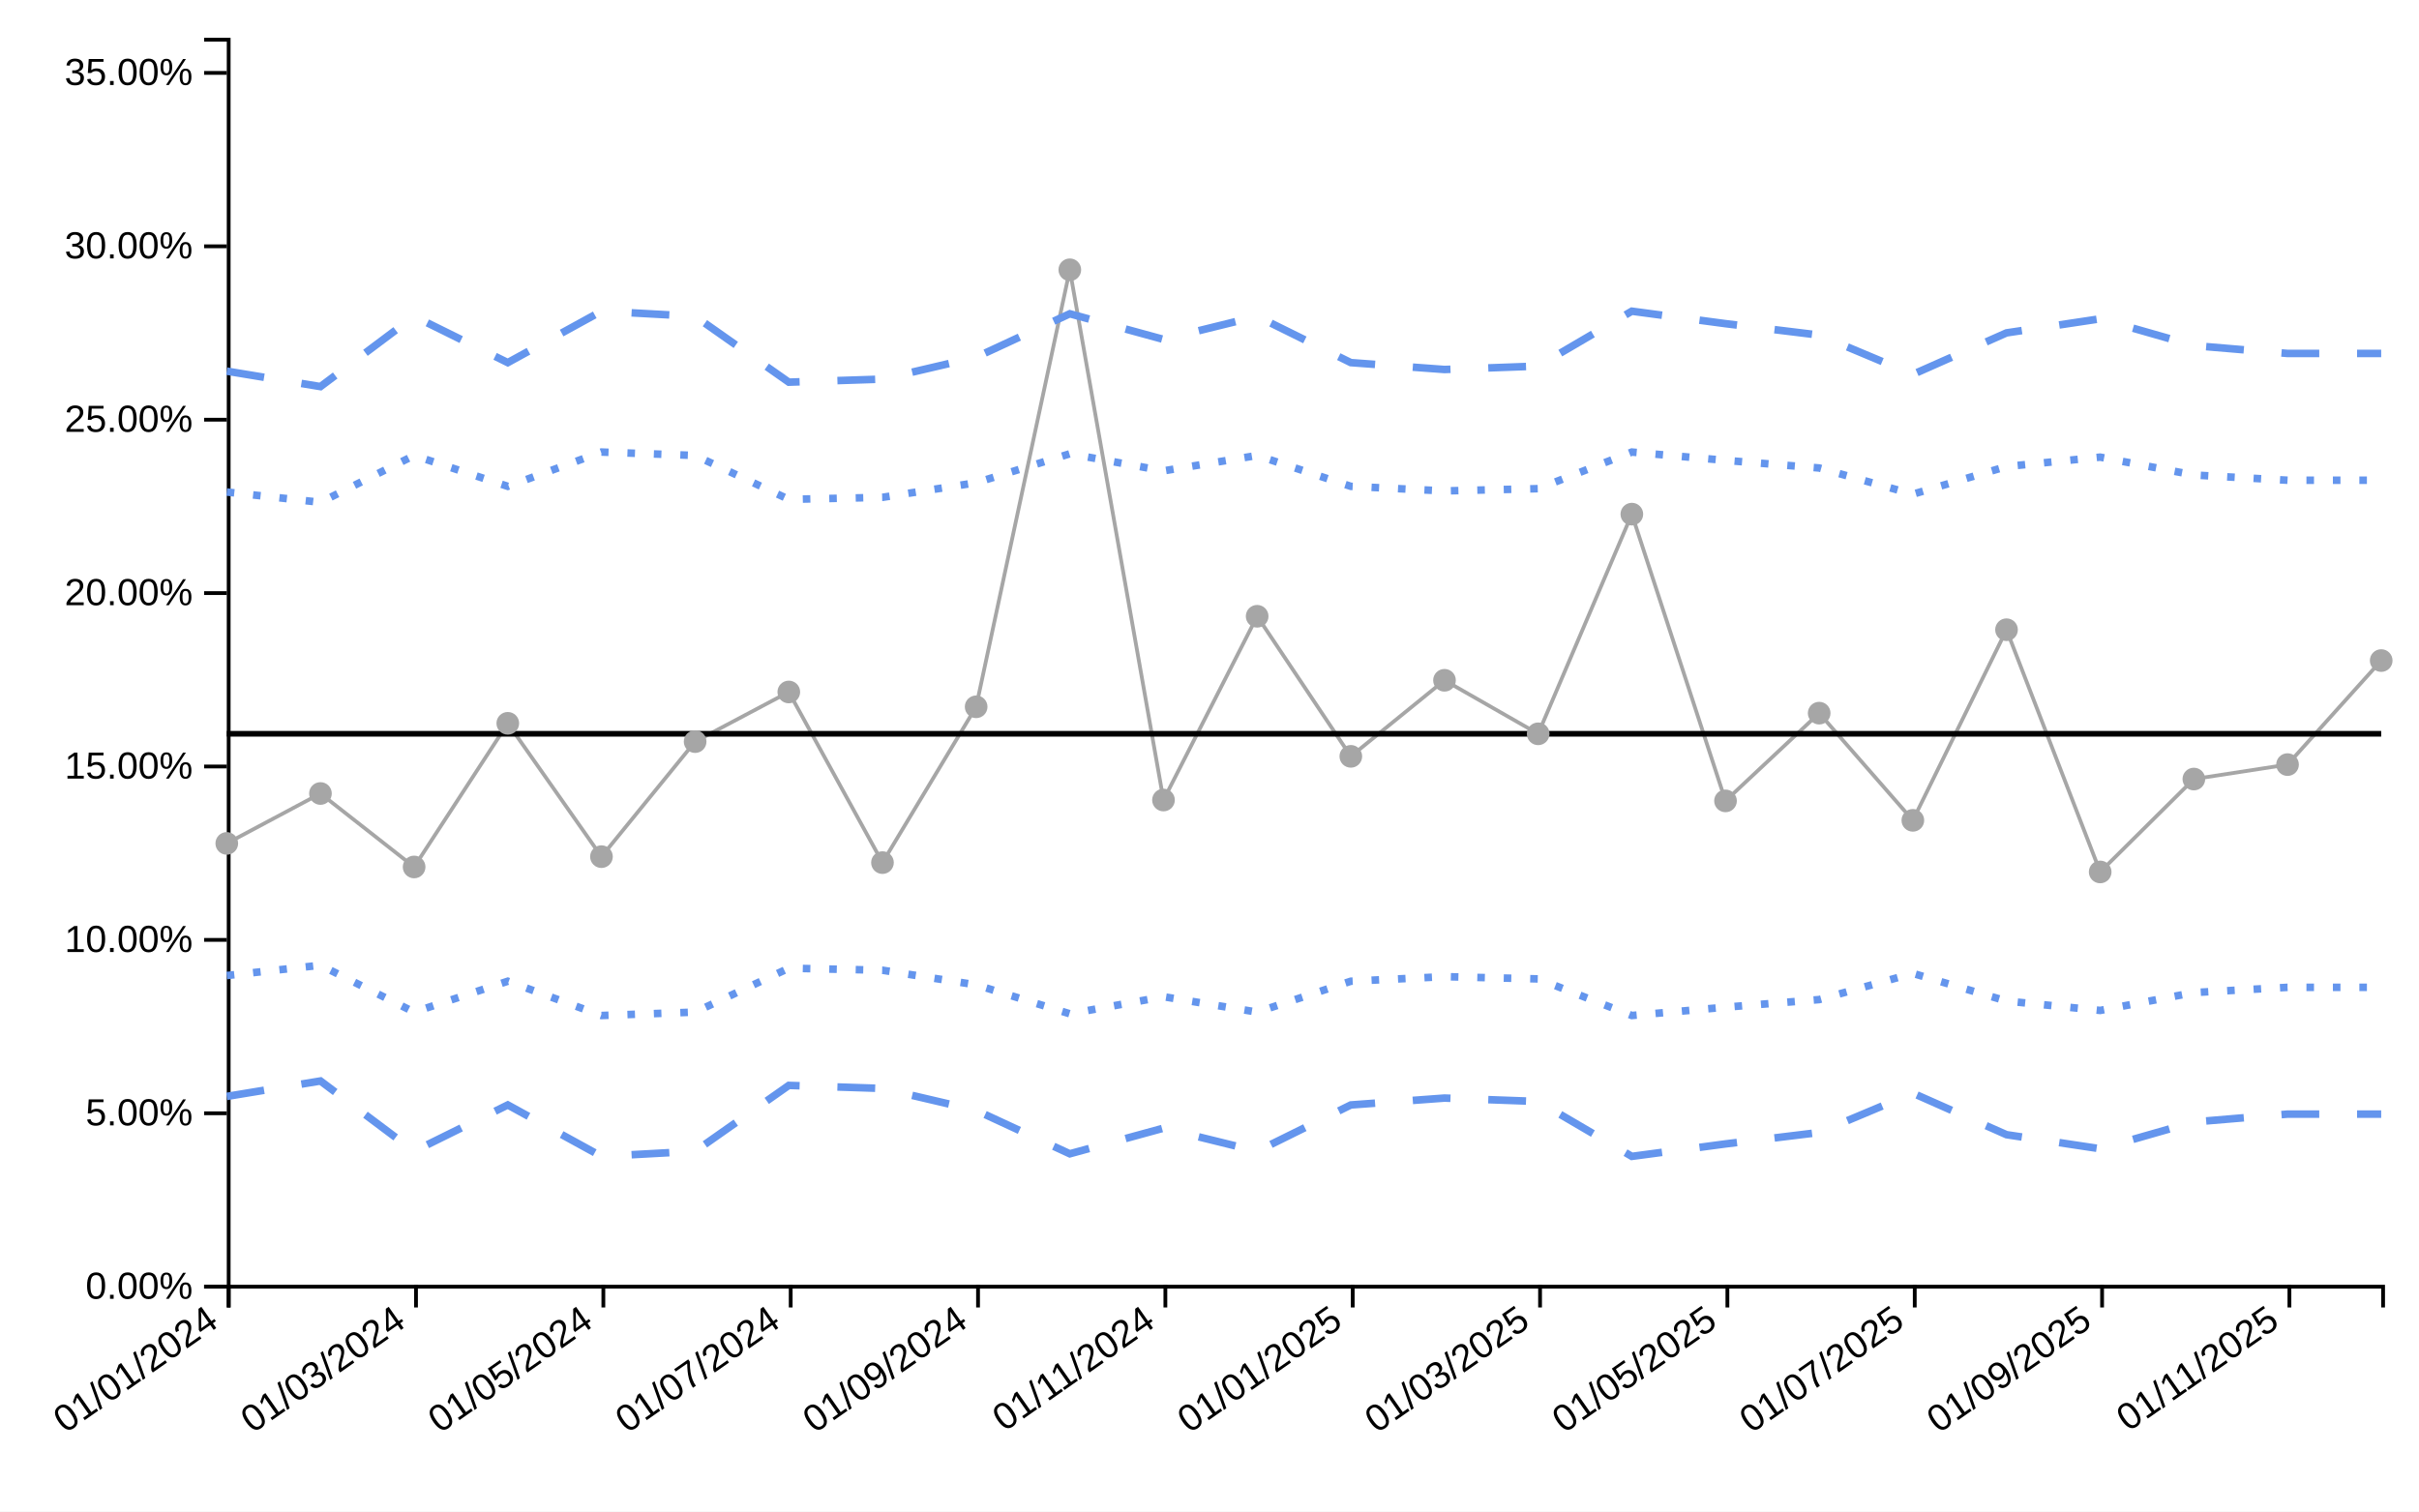
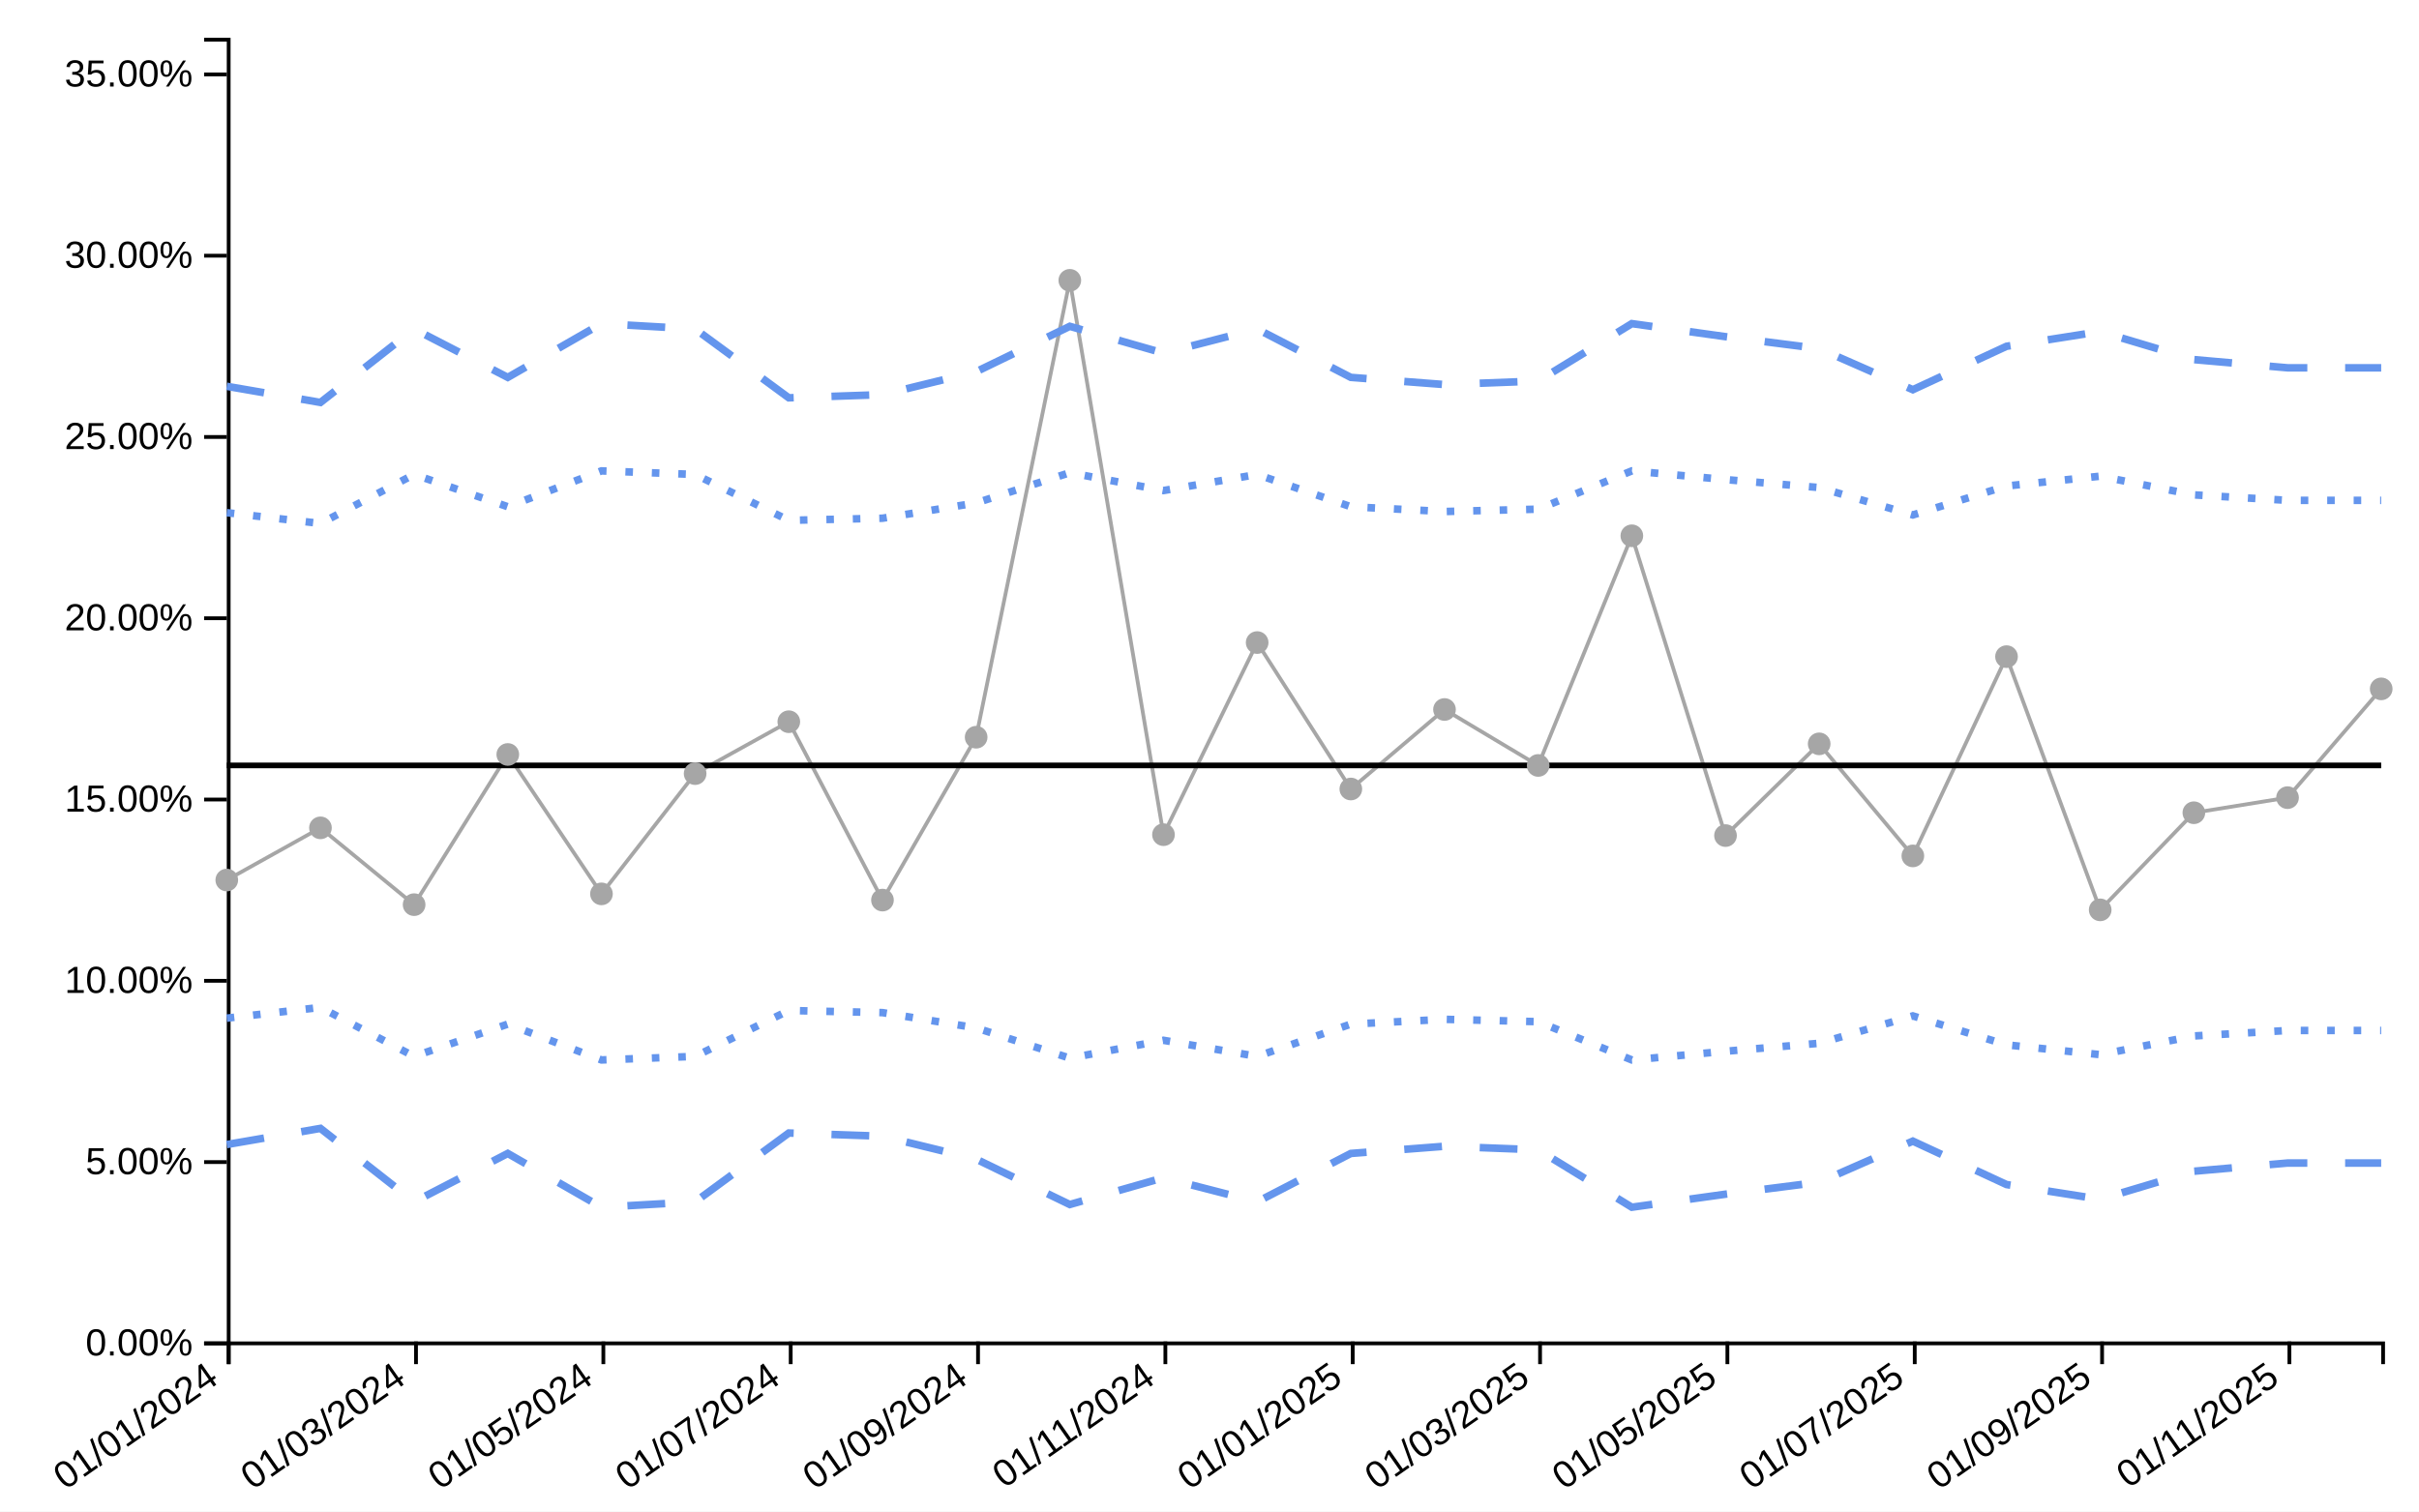
<svg xmlns="http://www.w3.org/2000/svg" viewBox="0 0 640 400" width="640px" height="400px">
  <rect x="0" y="0" width="100%" height="100%" fill="white" />
-   <line style="stroke-opacity:0" class="ttip-line-x" x1="0" x2="0" y1="10" y2="340" stroke-width="1px" stroke="black" />
+   <line style="stroke-opacity:0" class="ttip-line-x" x1="0" x2="0" y1="10" y2="355" stroke-width="1px" stroke="black" />
  <line style="stroke-opacity:0" class="ttip-line-y" x1="60" x2="630" y1="0" y2="0" stroke-width="1px" stroke="black" />
  <g class="gridgroup" />
-   <g class="xaxisgroup" fill="none" font-size="10" font-family="sans-serif" text-anchor="middle" color="#000000" transform="translate(0, 340)">
+   <g class="xaxisgroup" fill="none" font-size="10" font-family="sans-serif" text-anchor="middle" color="#000000" transform="translate(0, 355)">
    <path class="domain" stroke="currentColor" d="M60.5,6V0.5H630.5V6" />
    <g class="tick" opacity="1" transform="translate(60.5,0)">
      <line style="stroke:currentColor" stroke="currentColor" y2="6" />
      <text style="text-anchor:end;font-size:10px;font-family:'Arial', sans-serif;fill:#000000" fill="currentColor" y="9" dy="-.15em" dx="-.8em" transform="rotate(-35)"> 01/01/2024</text>
    </g>
    <g class="tick" opacity="1" transform="translate(110.0652,0)">
      <line style="stroke:currentColor" stroke="currentColor" y2="6" />
      <text style="text-anchor:end;font-size:10px;font-family:'Arial', sans-serif;fill:#000000" fill="currentColor" y="9" dy="-.15em" dx="-.8em" transform="rotate(-35)"> 01/03/2024</text>
    </g>
    <g class="tick" opacity="1" transform="translate(159.6304,0)">
      <line style="stroke:currentColor" stroke="currentColor" y2="6" />
      <text style="text-anchor:end;font-size:10px;font-family:'Arial', sans-serif;fill:#000000" fill="currentColor" y="9" dy="-.15em" dx="-.8em" transform="rotate(-35)"> 01/05/2024</text>
    </g>
    <g class="tick" opacity="1" transform="translate(209.1957,0)">
      <line style="stroke:currentColor" stroke="currentColor" y2="6" />
      <text style="text-anchor:end;font-size:10px;font-family:'Arial', sans-serif;fill:#000000" fill="currentColor" y="9" dy="-.15em" dx="-.8em" transform="rotate(-35)"> 01/07/2024</text>
    </g>
    <g class="tick" opacity="1" transform="translate(258.7609,0)">
      <line style="stroke:currentColor" stroke="currentColor" y2="6" />
      <text style="text-anchor:end;font-size:10px;font-family:'Arial', sans-serif;fill:#000000" fill="currentColor" y="9" dy="-.15em" dx="-.8em" transform="rotate(-35)"> 01/09/2024</text>
    </g>
    <g class="tick" opacity="1" transform="translate(308.3261,0)">
      <line style="stroke:currentColor" stroke="currentColor" y2="6" />
      <text style="text-anchor:end;font-size:10px;font-family:'Arial', sans-serif;fill:#000000" fill="currentColor" y="9" dy="-.15em" dx="-.8em" transform="rotate(-35)"> 01/11/2024</text>
    </g>
    <g class="tick" opacity="1" transform="translate(357.8913,0)">
      <line style="stroke:currentColor" stroke="currentColor" y2="6" />
      <text style="text-anchor:end;font-size:10px;font-family:'Arial', sans-serif;fill:#000000" fill="currentColor" y="9" dy="-.15em" dx="-.8em" transform="rotate(-35)"> 01/01/2025</text>
    </g>
    <g class="tick" opacity="1" transform="translate(407.4565,0)">
      <line style="stroke:currentColor" stroke="currentColor" y2="6" />
      <text style="text-anchor:end;font-size:10px;font-family:'Arial', sans-serif;fill:#000000" fill="currentColor" y="9" dy="-.15em" dx="-.8em" transform="rotate(-35)"> 01/03/2025</text>
    </g>
    <g class="tick" opacity="1" transform="translate(457.0217,0)">
      <line style="stroke:currentColor" stroke="currentColor" y2="6" />
      <text style="text-anchor:end;font-size:10px;font-family:'Arial', sans-serif;fill:#000000" fill="currentColor" y="9" dy="-.15em" dx="-.8em" transform="rotate(-35)"> 01/05/2025</text>
    </g>
    <g class="tick" opacity="1" transform="translate(506.587,0)">
      <line style="stroke:currentColor" stroke="currentColor" y2="6" />
      <text style="text-anchor:end;font-size:10px;font-family:'Arial', sans-serif;fill:#000000" fill="currentColor" y="9" dy="-.15em" dx="-.8em" transform="rotate(-35)"> 01/07/2025</text>
    </g>
    <g class="tick" opacity="1" transform="translate(556.1522,0)">
      <line style="stroke:currentColor" stroke="currentColor" y2="6" />
      <text style="text-anchor:end;font-size:10px;font-family:'Arial', sans-serif;fill:#000000" fill="currentColor" y="9" dy="-.15em" dx="-.8em" transform="rotate(-35)"> 01/09/2025</text>
    </g>
    <g class="tick" opacity="1" transform="translate(605.7174,0)">
      <line style="stroke:currentColor" stroke="currentColor" y2="6" />
      <text style="text-anchor:end;font-size:10px;font-family:'Arial', sans-serif;fill:#000000" fill="currentColor" y="9" dy="-.15em" dx="-.8em" transform="rotate(-35)"> 01/11/2025</text>
    </g>
  </g>
-   <text style="text-anchor:middle;font-size:10px;font-style:normal;font-family:'Arial', sans-serif;fill:#000000" class="xaxislabel" x="320" y="380" />
+   <text style="text-anchor:middle;font-size:10px;font-style:normal;font-family:'Arial', sans-serif;fill:#000000" class="xaxislabel" x="320" y="385" />
  <g class="yaxisgroup" fill="none" font-size="10" font-family="sans-serif" text-anchor="end" color="#000000" transform="translate(60, 0)">
-     <path class="domain" stroke="currentColor" d="M-6,340.5H0.5V10.5H-6" />
-     <g class="tick" opacity="1" transform="translate(0,340.5)">
+     <path class="domain" stroke="currentColor" d="M-6,355.5H0.5V10.5H-6" />
+     <g class="tick" opacity="1" transform="translate(0,355.5)">
      <line style="stroke:currentColor" stroke="currentColor" x2="-6" />
      <text style="text-anchor:right;font-size:10px;font-family:'Arial', sans-serif;fill:#000000" fill="currentColor" x="-9" dy="0.32em" transform="rotate(0)">0.00%</text>
    </g>
-     <g class="tick" opacity="1" transform="translate(0,294.6133)">
+     <g class="tick" opacity="1" transform="translate(0,307.5275)">
      <line style="stroke:currentColor" stroke="currentColor" x2="-6" />
      <text style="text-anchor:right;font-size:10px;font-family:'Arial', sans-serif;fill:#000000" fill="currentColor" x="-9" dy="0.32em" transform="rotate(0)">5.00%</text>
    </g>
-     <g class="tick" opacity="1" transform="translate(0,248.7266)">
+     <g class="tick" opacity="1" transform="translate(0,259.555)">
      <line style="stroke:currentColor" stroke="currentColor" x2="-6" />
      <text style="text-anchor:right;font-size:10px;font-family:'Arial', sans-serif;fill:#000000" fill="currentColor" x="-9" dy="0.32em" transform="rotate(0)">10.00%</text>
    </g>
-     <g class="tick" opacity="1" transform="translate(0,202.8398)">
+     <g class="tick" opacity="1" transform="translate(0,211.5826)">
      <line style="stroke:currentColor" stroke="currentColor" x2="-6" />
      <text style="text-anchor:right;font-size:10px;font-family:'Arial', sans-serif;fill:#000000" fill="currentColor" x="-9" dy="0.32em" transform="rotate(0)">15.00%</text>
    </g>
-     <g class="tick" opacity="1" transform="translate(0,156.9531)">
+     <g class="tick" opacity="1" transform="translate(0,163.6101)">
      <line style="stroke:currentColor" stroke="currentColor" x2="-6" />
      <text style="text-anchor:right;font-size:10px;font-family:'Arial', sans-serif;fill:#000000" fill="currentColor" x="-9" dy="0.32em" transform="rotate(0)">20.00%</text>
    </g>
-     <g class="tick" opacity="1" transform="translate(0,111.0664)">
+     <g class="tick" opacity="1" transform="translate(0,115.6376)">
      <line style="stroke:currentColor" stroke="currentColor" x2="-6" />
      <text style="text-anchor:right;font-size:10px;font-family:'Arial', sans-serif;fill:#000000" fill="currentColor" x="-9" dy="0.32em" transform="rotate(0)">25.00%</text>
    </g>
-     <g class="tick" opacity="1" transform="translate(0,65.17966)">
+     <g class="tick" opacity="1" transform="translate(0,67.6651)">
      <line style="stroke:currentColor" stroke="currentColor" x2="-6" />
      <text style="text-anchor:right;font-size:10px;font-family:'Arial', sans-serif;fill:#000000" fill="currentColor" x="-9" dy="0.32em" transform="rotate(0)">30.00%</text>
    </g>
-     <g class="tick" opacity="1" transform="translate(0,19.29294)">
+     <g class="tick" opacity="1" transform="translate(0,19.69262)">
      <line style="stroke:currentColor" stroke="currentColor" x2="-6" />
      <text style="text-anchor:right;font-size:10px;font-family:'Arial', sans-serif;fill:#000000" fill="currentColor" x="-9" dy="0.32em" transform="rotate(0)">35.00%</text>
    </g>
  </g>
  <text style="text-anchor:middle;font-size:10px;font-style:normal;font-family:'Arial', sans-serif;fill:#000000" class="yaxislabel" x="30" y="200" transform="rotate(-90, 30, 200)" />
  <g class="linesgroup">
    <g style="stroke-opacity:1" class="values-linegroup">
-       <path d="M60,223.197L84.783,209.988L109.565,229.43L134.348,191.414L159.13,226.699L183.913,196.258L208.696,183.122L233.478,228.276L258.261,187.044L283.043,71.395L307.826,211.715L332.609,163.087L357.391,200.155L382.174,180.028L406.957,194.192L431.739,136.059L456.522,211.944L481.304,188.725L506.087,217.089L530.87,166.65L555.652,230.746L580.435,206.164L605.217,202.34L630,174.808" fill="none" stroke="#A6A6A6" stroke-dasharray="10 0" stroke-width="1" />
+       <path d="M60,232.888L84.783,219.078L109.565,239.404L134.348,199.661L159.13,236.549L183.913,204.725L208.696,190.992L233.478,238.197L258.261,195.092L283.043,74.185L307.826,220.883L332.609,170.046L357.391,208.798L382.174,187.756L406.957,202.564L431.739,141.789L456.522,221.123L481.304,196.849L506.087,226.502L530.87,173.771L555.652,240.78L580.435,215.08L605.217,211.083L630,182.299" fill="none" stroke="#A6A6A6" stroke-dasharray="10 0" stroke-width="1" />
    </g>
    <g style="stroke-opacity:1" class="targets-linegroup">
-       <path d="M60,194.184L84.783,194.184L109.565,194.184L134.348,194.184L159.13,194.184L183.913,194.184L208.696,194.184L233.478,194.184L258.261,194.184L283.043,194.184L307.826,194.184L332.609,194.184L357.391,194.184L382.174,194.184L406.957,194.184L431.739,194.184L456.522,194.184L481.304,194.184L506.087,194.184L530.87,194.184L555.652,194.184L580.435,194.184L605.217,194.184L630,194.184" fill="none" stroke="#000000" stroke-dasharray="10 0" stroke-width="1.5" />
+       <path d="M60,202.556L84.783,202.556L109.565,202.556L134.348,202.556L159.13,202.556L183.913,202.556L208.696,202.556L233.478,202.556L258.261,202.556L283.043,202.556L307.826,202.556L332.609,202.556L357.391,202.556L382.174,202.556L406.957,202.556L431.739,202.556L456.522,202.556L481.304,202.556L506.087,202.556L530.87,202.556L555.652,202.556L580.435,202.556L605.217,202.556L630,202.556" fill="none" stroke="#000000" stroke-dasharray="10 0" stroke-width="1.5" />
    </g>
    <g style="stroke-opacity:1" class="ll99-linegroup">
-       <path d="M60,290.149L84.783,286.064L109.565,304.661L134.348,292.408L159.13,306.017L183.913,304.661L208.696,287.234L233.478,288.04L258.261,293.842L283.043,305.333L307.826,298.552L332.609,304.661L357.391,292.408L382.174,290.589L406.957,291.485L431.739,306.017L456.522,302.717L481.304,299.693L506.087,289.289L530.87,300.278L555.652,304.001L580.435,296.909L605.217,294.833L630,294.833" fill="none" stroke="#6495ED" stroke-dasharray="10 10" stroke-width="2" />
+       <path d="M60,302.883L84.783,298.612L109.565,318.055L134.348,305.244L159.13,319.472L183.913,318.055L208.696,299.836L233.478,300.678L258.261,306.744L283.043,318.757L307.826,311.668L332.609,318.055L357.391,305.244L382.174,303.343L406.957,304.28L431.739,319.472L456.522,316.022L481.304,312.861L506.087,301.984L530.87,313.472L555.652,317.365L580.435,309.95L605.217,307.78L630,307.78" fill="none" stroke="#6495ED" stroke-dasharray="10 10" stroke-width="2" />
    </g>
    <g style="stroke-opacity:1" class="ul99-linegroup">
-       <path d="M60,98.219L84.783,102.305L109.565,83.708L134.348,95.961L159.13,82.352L183.913,83.708L208.696,101.134L233.478,100.329L258.261,94.527L283.043,83.036L307.826,89.816L332.609,83.708L357.391,95.961L382.174,97.78L406.957,96.883L431.739,82.352L456.522,85.652L481.304,88.676L506.087,99.08L530.87,88.091L555.652,84.367L580.435,91.46L605.217,93.535L630,93.535" fill="none" stroke="#6495ED" stroke-dasharray="10 10" stroke-width="2" />
+       <path d="M60,102.229L84.783,106.501L109.565,87.058L134.348,99.868L159.13,85.641L183.913,87.058L208.696,105.277L233.478,104.435L258.261,98.369L283.043,86.356L307.826,93.444L332.609,87.058L357.391,99.868L382.174,101.77L406.957,100.833L431.739,85.641L456.522,89.091L481.304,92.252L506.087,103.129L530.87,91.641L555.652,87.748L580.435,95.163L605.217,97.333L630,97.333" fill="none" stroke="#6495ED" stroke-dasharray="10 10" stroke-width="2" />
    </g>
    <g style="stroke-opacity:1" class="ll95-linegroup">
-       <path d="M60,258.161L84.783,255.437L109.565,267.835L134.348,259.667L159.13,268.739L183.913,267.835L208.696,256.218L233.478,256.755L258.261,260.623L283.043,268.283L307.826,263.763L332.609,267.835L357.391,259.667L382.174,258.454L406.957,259.052L431.739,268.739L456.522,266.539L481.304,264.524L506.087,257.587L530.87,264.913L555.652,267.396L580.435,262.667L605.217,261.284L630,261.284" fill="none" stroke="#6495ED" stroke-dasharray="2 5" stroke-width="2" />
+       <path d="M60,269.441L84.783,266.594L109.565,279.555L134.348,271.015L159.13,280.5L183.913,279.555L208.696,267.409L233.478,267.971L258.261,272.014L283.043,280.023L307.826,275.298L332.609,279.555L357.391,271.015L382.174,269.747L406.957,270.372L431.739,280.5L456.522,278.2L481.304,276.093L506.087,268.841L530.87,276.5L555.652,279.095L580.435,274.152L605.217,272.706L630,272.706" fill="none" stroke="#6495ED" stroke-dasharray="2 5" stroke-width="2" />
    </g>
    <g style="stroke-opacity:1" class="ul95-linegroup">
-       <path d="M60,130.208L84.783,132.931L109.565,120.533L134.348,128.702L159.13,119.63L183.913,120.533L208.696,132.151L233.478,131.614L258.261,127.746L283.043,120.086L307.826,124.606L332.609,120.533L357.391,128.702L382.174,129.915L406.957,129.317L431.739,119.63L456.522,121.829L481.304,123.845L506.087,130.782L530.87,123.456L555.652,120.973L580.435,125.701L605.217,127.085L630,127.085" fill="none" stroke="#6495ED" stroke-dasharray="2 5" stroke-width="2" />
+       <path d="M60,135.672L84.783,138.519L109.565,125.558L134.348,134.098L159.13,124.613L183.913,125.558L208.696,137.703L233.478,137.142L258.261,133.098L283.043,125.09L307.826,129.815L332.609,125.558L357.391,134.098L382.174,135.366L406.957,134.741L431.739,124.613L456.522,126.913L481.304,129.02L506.087,136.272L530.87,128.613L555.652,126.017L580.435,130.961L605.217,132.407L630,132.407" fill="none" stroke="#6495ED" stroke-dasharray="2 5" stroke-width="2" />
    </g>
-     <text x="630" y="174.808" fill="#000000" font-size="10px" font-family="'Arial', sans-serif" text-anchor="start" dx="10px" dy="0px" />
-     <text x="630" y="194.184" fill="#000000" font-size="10px" font-family="'Arial', sans-serif" text-anchor="start" dx="10px" dy="0px" />
-     <text x="630" y="294.833" fill="#000000" font-size="10px" font-family="'Arial', sans-serif" text-anchor="start" dx="10px" dy="0px" />
-     <text x="630" y="93.535" fill="#000000" font-size="10px" font-family="'Arial', sans-serif" text-anchor="start" dx="10px" dy="0px" />
-     <text x="630" y="261.284" fill="#000000" font-size="10px" font-family="'Arial', sans-serif" text-anchor="start" dx="10px" dy="0px" />
-     <text x="630" y="127.085" fill="#000000" font-size="10px" font-family="'Arial', sans-serif" text-anchor="start" dx="10px" dy="0px" />
+     <text x="630" y="182.299" fill="#000000" font-size="10px" font-family="'Arial', sans-serif" text-anchor="start" dx="10px" dy="0px" />
+     <text x="630" y="202.556" fill="#000000" font-size="10px" font-family="'Arial', sans-serif" text-anchor="start" dx="10px" dy="0px" />
+     <text x="630" y="307.78" fill="#000000" font-size="10px" font-family="'Arial', sans-serif" text-anchor="start" dx="10px" dy="0px" />
+     <text x="630" y="97.333" fill="#000000" font-size="10px" font-family="'Arial', sans-serif" text-anchor="start" dx="10px" dy="0px" />
+     <text x="630" y="272.706" fill="#000000" font-size="10px" font-family="'Arial', sans-serif" text-anchor="start" dx="10px" dy="0px" />
+     <text x="630" y="132.407" fill="#000000" font-size="10px" font-family="'Arial', sans-serif" text-anchor="start" dx="10px" dy="0px" />
  </g>
  <g class="dotsgroup">
-     <path style="fill:#A6A6A6;stroke:#A6A6A6;stroke-width:1;fill-opacity:1;stroke-opacity:1" d="M2.5,0A2.5,2.5,0,1,1,-2.5,0A2.5,2.5,0,1,1,2.5,0" transform="translate(60, 223.1974)" />
-     <path style="fill:#A6A6A6;stroke:#A6A6A6;stroke-width:1;fill-opacity:1;stroke-opacity:1" d="M2.5,0A2.5,2.5,0,1,1,-2.5,0A2.5,2.5,0,1,1,2.5,0" transform="translate(84.78261, 209.9876)" />
-     <path style="fill:#A6A6A6;stroke:#A6A6A6;stroke-width:1;fill-opacity:1;stroke-opacity:1" d="M2.5,0A2.5,2.5,0,1,1,-2.5,0A2.5,2.5,0,1,1,2.5,0" transform="translate(109.5652, 229.4296)" />
-     <path style="fill:#A6A6A6;stroke:#A6A6A6;stroke-width:1;fill-opacity:1;stroke-opacity:1" d="M2.5,0A2.5,2.5,0,1,1,-2.5,0A2.5,2.5,0,1,1,2.5,0" transform="translate(134.3478, 191.4144)" />
-     <path style="fill:#A6A6A6;stroke:#A6A6A6;stroke-width:1;fill-opacity:1;stroke-opacity:1" d="M2.5,0A2.5,2.5,0,1,1,-2.5,0A2.5,2.5,0,1,1,2.5,0" transform="translate(159.1304, 226.6994)" />
-     <path style="fill:#A6A6A6;stroke:#A6A6A6;stroke-width:1;fill-opacity:1;stroke-opacity:1" d="M2.5,0A2.5,2.5,0,1,1,-2.5,0A2.5,2.5,0,1,1,2.5,0" transform="translate(183.913, 196.2585)" />
-     <path style="fill:#A6A6A6;stroke:#A6A6A6;stroke-width:1;fill-opacity:1;stroke-opacity:1" d="M2.5,0A2.5,2.5,0,1,1,-2.5,0A2.5,2.5,0,1,1,2.5,0" transform="translate(208.6957, 183.1223)" />
-     <path style="fill:#A6A6A6;stroke:#A6A6A6;stroke-width:1;fill-opacity:1;stroke-opacity:1" d="M2.5,0A2.5,2.5,0,1,1,-2.5,0A2.5,2.5,0,1,1,2.5,0" transform="translate(233.4783, 228.2758)" />
-     <path style="fill:#A6A6A6;stroke:#A6A6A6;stroke-width:1;fill-opacity:1;stroke-opacity:1" d="M2.5,0A2.5,2.5,0,1,1,-2.5,0A2.5,2.5,0,1,1,2.5,0" transform="translate(258.2609, 187.0443)" />
-     <path style="fill:#A6A6A6;stroke:#A6A6A6;stroke-width:1;fill-opacity:1;stroke-opacity:1" d="M2.5,0A2.5,2.5,0,1,1,-2.5,0A2.5,2.5,0,1,1,2.5,0" transform="translate(283.0435, 71.39479)" />
-     <path style="fill:#A6A6A6;stroke:#A6A6A6;stroke-width:1;fill-opacity:1;stroke-opacity:1" d="M2.5,0A2.5,2.5,0,1,1,-2.5,0A2.5,2.5,0,1,1,2.5,0" transform="translate(307.8261, 211.7145)" />
-     <path style="fill:#A6A6A6;stroke:#A6A6A6;stroke-width:1;fill-opacity:1;stroke-opacity:1" d="M2.5,0A2.5,2.5,0,1,1,-2.5,0A2.5,2.5,0,1,1,2.5,0" transform="translate(332.6087, 163.0873)" />
-     <path style="fill:#A6A6A6;stroke:#A6A6A6;stroke-width:1;fill-opacity:1;stroke-opacity:1" d="M2.5,0A2.5,2.5,0,1,1,-2.5,0A2.5,2.5,0,1,1,2.5,0" transform="translate(357.3913, 200.1547)" />
-     <path style="fill:#A6A6A6;stroke:#A6A6A6;stroke-width:1;fill-opacity:1;stroke-opacity:1" d="M2.5,0A2.5,2.5,0,1,1,-2.5,0A2.5,2.5,0,1,1,2.5,0" transform="translate(382.1739, 180.0279)" />
-     <path style="fill:#A6A6A6;stroke:#A6A6A6;stroke-width:1;fill-opacity:1;stroke-opacity:1" d="M2.5,0A2.5,2.5,0,1,1,-2.5,0A2.5,2.5,0,1,1,2.5,0" transform="translate(406.9565, 194.1917)" />
-     <path style="fill:#A6A6A6;stroke:#A6A6A6;stroke-width:1;fill-opacity:1;stroke-opacity:1" d="M2.5,0A2.5,2.5,0,1,1,-2.5,0A2.5,2.5,0,1,1,2.5,0" transform="translate(431.7391, 136.059)" />
-     <path style="fill:#A6A6A6;stroke:#A6A6A6;stroke-width:1;fill-opacity:1;stroke-opacity:1" d="M2.5,0A2.5,2.5,0,1,1,-2.5,0A2.5,2.5,0,1,1,2.5,0" transform="translate(456.5217, 211.944)" />
-     <path style="fill:#A6A6A6;stroke:#A6A6A6;stroke-width:1;fill-opacity:1;stroke-opacity:1" d="M2.5,0A2.5,2.5,0,1,1,-2.5,0A2.5,2.5,0,1,1,2.5,0" transform="translate(481.3043, 188.7251)" />
-     <path style="fill:#A6A6A6;stroke:#A6A6A6;stroke-width:1;fill-opacity:1;stroke-opacity:1" d="M2.5,0A2.5,2.5,0,1,1,-2.5,0A2.5,2.5,0,1,1,2.5,0" transform="translate(506.087, 217.0891)" />
-     <path style="fill:#A6A6A6;stroke:#A6A6A6;stroke-width:1;fill-opacity:1;stroke-opacity:1" d="M2.5,0A2.5,2.5,0,1,1,-2.5,0A2.5,2.5,0,1,1,2.5,0" transform="translate(530.8696, 166.6502)" />
-     <path style="fill:#A6A6A6;stroke:#A6A6A6;stroke-width:1;fill-opacity:1;stroke-opacity:1" d="M2.5,0A2.5,2.5,0,1,1,-2.5,0A2.5,2.5,0,1,1,2.5,0" transform="translate(555.6522, 230.7459)" />
-     <path style="fill:#A6A6A6;stroke:#A6A6A6;stroke-width:1;fill-opacity:1;stroke-opacity:1" d="M2.5,0A2.5,2.5,0,1,1,-2.5,0A2.5,2.5,0,1,1,2.5,0" transform="translate(580.4348, 206.1637)" />
-     <path style="fill:#A6A6A6;stroke:#A6A6A6;stroke-width:1;fill-opacity:1;stroke-opacity:1" d="M2.5,0A2.5,2.5,0,1,1,-2.5,0A2.5,2.5,0,1,1,2.5,0" transform="translate(605.2174, 202.3398)" />
-     <path style="fill:#A6A6A6;stroke:#A6A6A6;stroke-width:1;fill-opacity:1;stroke-opacity:1" d="M2.5,0A2.5,2.5,0,1,1,-2.5,0A2.5,2.5,0,1,1,2.5,0" transform="translate(630, 174.8078)" />
+     <path style="fill:#A6A6A6;stroke:#A6A6A6;stroke-width:1;fill-opacity:1;stroke-opacity:1" d="M2.5,0A2.5,2.5,0,1,1,-2.5,0A2.5,2.5,0,1,1,2.5,0" transform="translate(60, 232.8882)" />
+     <path style="fill:#A6A6A6;stroke:#A6A6A6;stroke-width:1;fill-opacity:1;stroke-opacity:1" d="M2.5,0A2.5,2.5,0,1,1,-2.5,0A2.5,2.5,0,1,1,2.5,0" transform="translate(84.78261, 219.078)" />
+     <path style="fill:#A6A6A6;stroke:#A6A6A6;stroke-width:1;fill-opacity:1;stroke-opacity:1" d="M2.5,0A2.5,2.5,0,1,1,-2.5,0A2.5,2.5,0,1,1,2.5,0" transform="translate(109.5652, 239.4037)" />
+     <path style="fill:#A6A6A6;stroke:#A6A6A6;stroke-width:1;fill-opacity:1;stroke-opacity:1" d="M2.5,0A2.5,2.5,0,1,1,-2.5,0A2.5,2.5,0,1,1,2.5,0" transform="translate(134.3478, 199.6605)" />
+     <path style="fill:#A6A6A6;stroke:#A6A6A6;stroke-width:1;fill-opacity:1;stroke-opacity:1" d="M2.5,0A2.5,2.5,0,1,1,-2.5,0A2.5,2.5,0,1,1,2.5,0" transform="translate(159.1304, 236.5494)" />
+     <path style="fill:#A6A6A6;stroke:#A6A6A6;stroke-width:1;fill-opacity:1;stroke-opacity:1" d="M2.5,0A2.5,2.5,0,1,1,-2.5,0A2.5,2.5,0,1,1,2.5,0" transform="translate(183.913, 204.7248)" />
+     <path style="fill:#A6A6A6;stroke:#A6A6A6;stroke-width:1;fill-opacity:1;stroke-opacity:1" d="M2.5,0A2.5,2.5,0,1,1,-2.5,0A2.5,2.5,0,1,1,2.5,0" transform="translate(208.6957, 190.9915)" />
+     <path style="fill:#A6A6A6;stroke:#A6A6A6;stroke-width:1;fill-opacity:1;stroke-opacity:1" d="M2.5,0A2.5,2.5,0,1,1,-2.5,0A2.5,2.5,0,1,1,2.5,0" transform="translate(233.4783, 238.1974)" />
+     <path style="fill:#A6A6A6;stroke:#A6A6A6;stroke-width:1;fill-opacity:1;stroke-opacity:1" d="M2.5,0A2.5,2.5,0,1,1,-2.5,0A2.5,2.5,0,1,1,2.5,0" transform="translate(258.2609, 195.0917)" />
+     <path style="fill:#A6A6A6;stroke:#A6A6A6;stroke-width:1;fill-opacity:1;stroke-opacity:1" d="M2.5,0A2.5,2.5,0,1,1,-2.5,0A2.5,2.5,0,1,1,2.5,0" transform="translate(283.0435, 74.18546)" />
+     <path style="fill:#A6A6A6;stroke:#A6A6A6;stroke-width:1;fill-opacity:1;stroke-opacity:1" d="M2.5,0A2.5,2.5,0,1,1,-2.5,0A2.5,2.5,0,1,1,2.5,0" transform="translate(307.8261, 220.8834)" />
+     <path style="fill:#A6A6A6;stroke:#A6A6A6;stroke-width:1;fill-opacity:1;stroke-opacity:1" d="M2.5,0A2.5,2.5,0,1,1,-2.5,0A2.5,2.5,0,1,1,2.5,0" transform="translate(332.6087, 170.0458)" />
+     <path style="fill:#A6A6A6;stroke:#A6A6A6;stroke-width:1;fill-opacity:1;stroke-opacity:1" d="M2.5,0A2.5,2.5,0,1,1,-2.5,0A2.5,2.5,0,1,1,2.5,0" transform="translate(357.3913, 208.7981)" />
+     <path style="fill:#A6A6A6;stroke:#A6A6A6;stroke-width:1;fill-opacity:1;stroke-opacity:1" d="M2.5,0A2.5,2.5,0,1,1,-2.5,0A2.5,2.5,0,1,1,2.5,0" transform="translate(382.1739, 187.7565)" />
+     <path style="fill:#A6A6A6;stroke:#A6A6A6;stroke-width:1;fill-opacity:1;stroke-opacity:1" d="M2.5,0A2.5,2.5,0,1,1,-2.5,0A2.5,2.5,0,1,1,2.5,0" transform="translate(406.9565, 202.5641)" />
+     <path style="fill:#A6A6A6;stroke:#A6A6A6;stroke-width:1;fill-opacity:1;stroke-opacity:1" d="M2.5,0A2.5,2.5,0,1,1,-2.5,0A2.5,2.5,0,1,1,2.5,0" transform="translate(431.7391, 141.789)" />
+     <path style="fill:#A6A6A6;stroke:#A6A6A6;stroke-width:1;fill-opacity:1;stroke-opacity:1" d="M2.5,0A2.5,2.5,0,1,1,-2.5,0A2.5,2.5,0,1,1,2.5,0" transform="translate(456.5217, 221.1233)" />
+     <path style="fill:#A6A6A6;stroke:#A6A6A6;stroke-width:1;fill-opacity:1;stroke-opacity:1" d="M2.5,0A2.5,2.5,0,1,1,-2.5,0A2.5,2.5,0,1,1,2.5,0" transform="translate(481.3043, 196.849)" />
+     <path style="fill:#A6A6A6;stroke:#A6A6A6;stroke-width:1;fill-opacity:1;stroke-opacity:1" d="M2.5,0A2.5,2.5,0,1,1,-2.5,0A2.5,2.5,0,1,1,2.5,0" transform="translate(506.087, 226.5023)" />
+     <path style="fill:#A6A6A6;stroke:#A6A6A6;stroke-width:1;fill-opacity:1;stroke-opacity:1" d="M2.5,0A2.5,2.5,0,1,1,-2.5,0A2.5,2.5,0,1,1,2.5,0" transform="translate(530.8696, 173.7706)" />
+     <path style="fill:#A6A6A6;stroke:#A6A6A6;stroke-width:1;fill-opacity:1;stroke-opacity:1" d="M2.5,0A2.5,2.5,0,1,1,-2.5,0A2.5,2.5,0,1,1,2.5,0" transform="translate(555.6522, 240.7798)" />
+     <path style="fill:#A6A6A6;stroke:#A6A6A6;stroke-width:1;fill-opacity:1;stroke-opacity:1" d="M2.5,0A2.5,2.5,0,1,1,-2.5,0A2.5,2.5,0,1,1,2.5,0" transform="translate(580.4348, 215.0803)" />
+     <path style="fill:#A6A6A6;stroke:#A6A6A6;stroke-width:1;fill-opacity:1;stroke-opacity:1" d="M2.5,0A2.5,2.5,0,1,1,-2.5,0A2.5,2.5,0,1,1,2.5,0" transform="translate(605.2174, 211.0826)" />
+     <path style="fill:#A6A6A6;stroke:#A6A6A6;stroke-width:1;fill-opacity:1;stroke-opacity:1" d="M2.5,0A2.5,2.5,0,1,1,-2.5,0A2.5,2.5,0,1,1,2.5,0" transform="translate(630, 182.2991)" />
  </g>
</svg>
